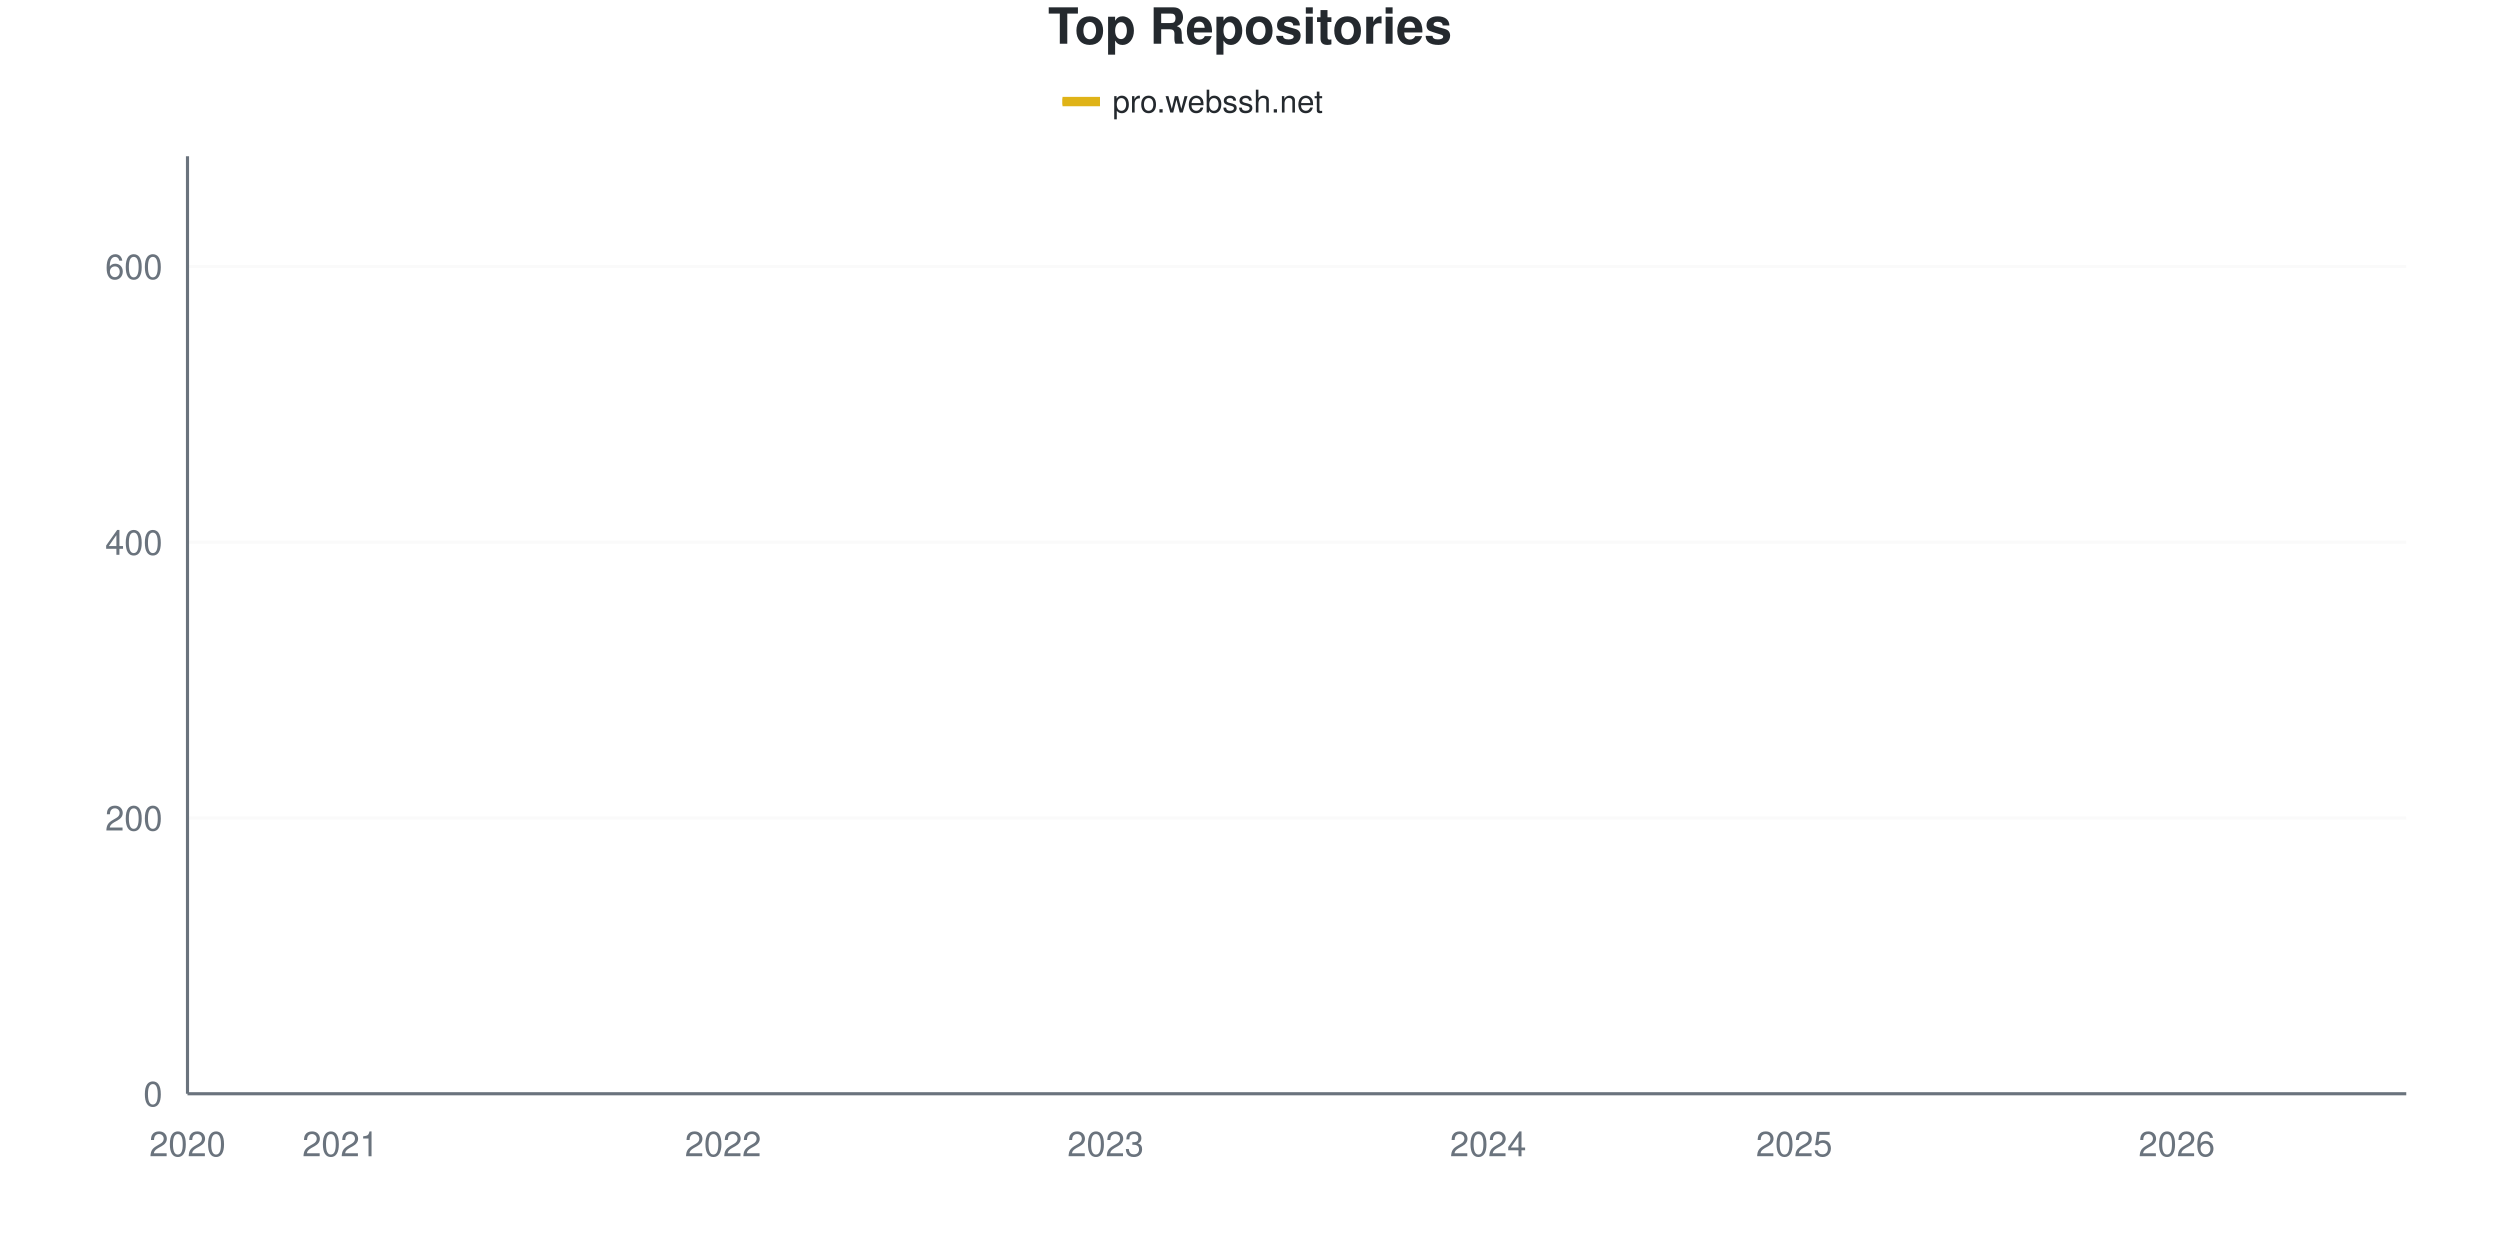
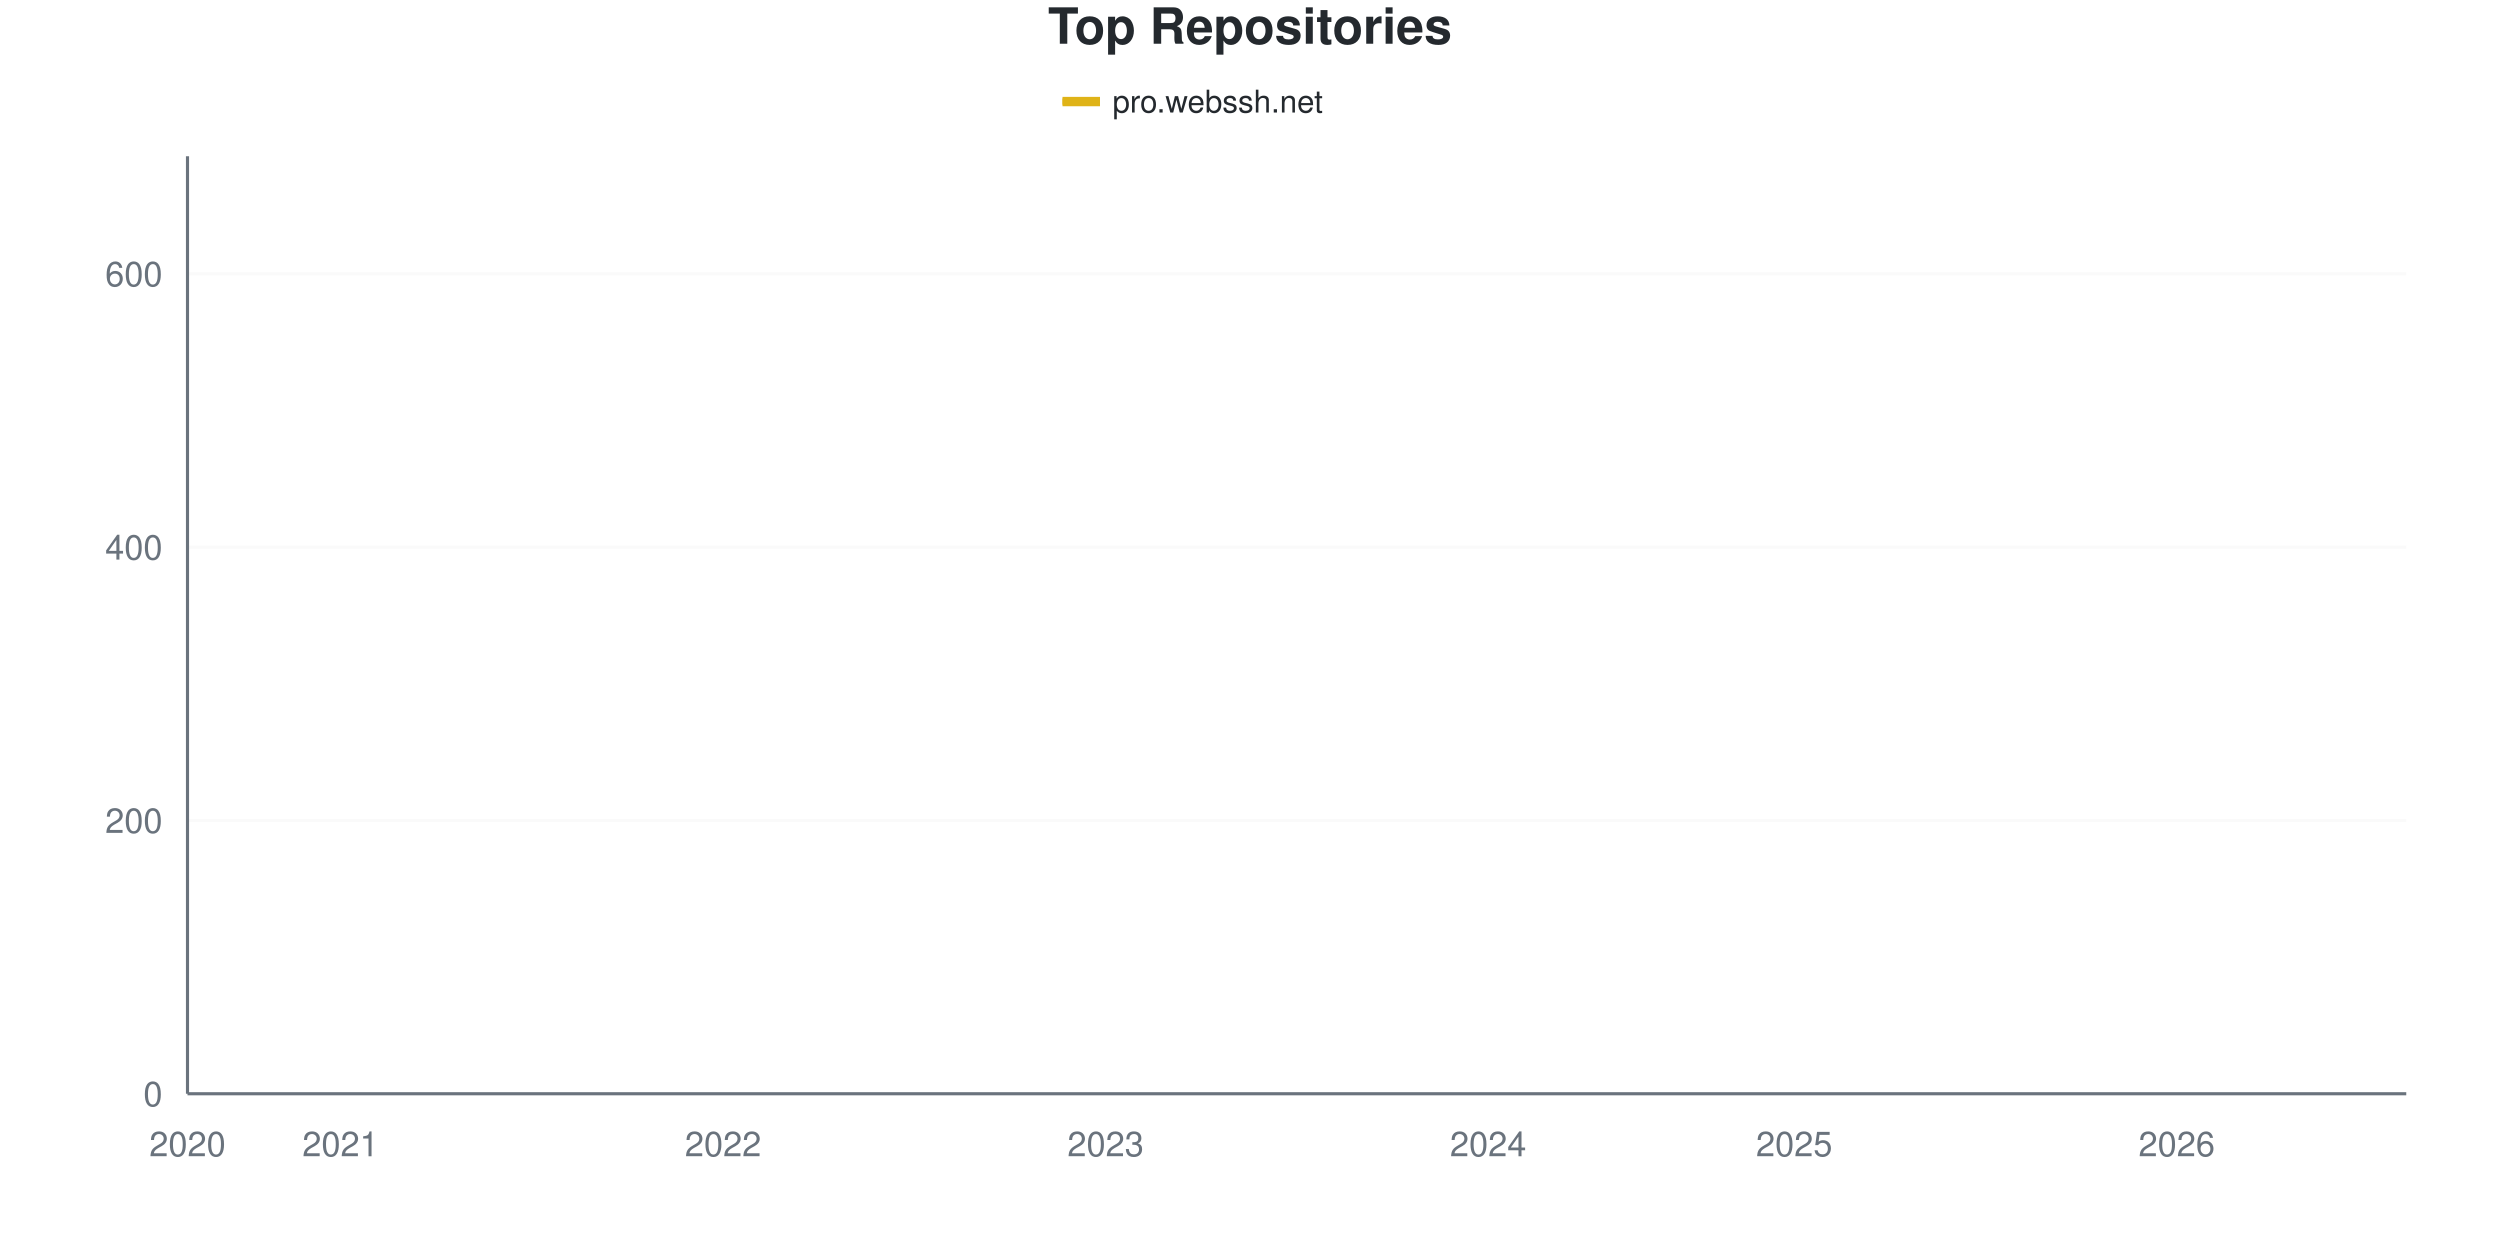
<svg xmlns="http://www.w3.org/2000/svg" viewBox="0 0 800 400" width="800" height="400">
  <style>
    @keyframes drawLine {
      to { stroke-dashoffset: 0; }
    }
    @keyframes fadeInPoint {
      from { opacity: 0; }
      to { opacity: 1; }
    }
    .data-line-0 {
      stroke-dasharray: 1179;
      stroke-dashoffset: 1179;
      animation: drawLine 2s ease-out forwards;
    }
    .data-point {
      opacity: 0;
      animation: fadeInPoint 0.5s ease-out forwards;
    }
    .chart-bg { fill: #fff; }
    .chart-text { fill: #24292e; }
    .chart-muted { fill: #6a737d; }
    .chart-grid { stroke: #eee; }
    .chart-axis { stroke: #6a737d; }
    @media (prefers-color-scheme: dark) {
      .chart-bg { fill: #0d1117; }
      .chart-text { fill: #e6edf3; }
      .chart-muted { fill: #8b949e; }
      .chart-grid { stroke: #21262d; }
      .chart-axis { stroke: #8b949e; }
    }
  </style>
  <rect width="800" height="400" class="chart-bg" />
  <text x="400" y="14" text-anchor="middle" class="chart-text" font-size="16" font-weight="bold" font-family="-apple-system, BlinkMacSystemFont, 'Segoe UI', Helvetica, Arial, sans-serif">Top Repositories</text>
  <g class="legend">
    <rect x="340" y="31" width="12" height="3" fill="#dfb317" />
    <line x1="340" y1="32.5" x2="352" y2="32.5" stroke="#dfb317" stroke-width="2" />
    <text x="356" y="36" class="chart-text" font-size="10" font-family="-apple-system, BlinkMacSystemFont, 'Segoe UI', Helvetica, Arial, sans-serif">pro.webssh.net</text>
  </g>
  <g class="grid">
    <line x1="60" y1="350" x2="770" y2="350" class="chart-grid" stroke-opacity="0.3" />
    <text x="52" y="354" text-anchor="end" class="chart-muted" font-size="11" font-family="-apple-system, BlinkMacSystemFont, 'Segoe UI', Helvetica, Arial, sans-serif">0</text>
-     <line x1="60" y1="261.765" x2="770" y2="261.765" class="chart-grid" stroke-opacity="0.3" />
-     <text x="52" y="265.765" text-anchor="end" class="chart-muted" font-size="11" font-family="-apple-system, BlinkMacSystemFont, 'Segoe UI', Helvetica, Arial, sans-serif">200</text>
-     <line x1="60" y1="173.529" x2="770" y2="173.529" class="chart-grid" stroke-opacity="0.3" />
-     <text x="52" y="177.529" text-anchor="end" class="chart-muted" font-size="11" font-family="-apple-system, BlinkMacSystemFont, 'Segoe UI', Helvetica, Arial, sans-serif">400</text>
-     <line x1="60" y1="85.294" x2="770" y2="85.294" class="chart-grid" stroke-opacity="0.3" />
-     <text x="52" y="89.294" text-anchor="end" class="chart-muted" font-size="11" font-family="-apple-system, BlinkMacSystemFont, 'Segoe UI', Helvetica, Arial, sans-serif">600</text>
+     <line x1="60" y1="262.536" x2="770" y2="262.536" class="chart-grid" stroke-opacity="0.3" />
+     <text x="52" y="266.536" text-anchor="end" class="chart-muted" font-size="11" font-family="-apple-system, BlinkMacSystemFont, 'Segoe UI', Helvetica, Arial, sans-serif">200</text>
+     <line x1="60" y1="175.073" x2="770" y2="175.073" class="chart-grid" stroke-opacity="0.3" />
+     <text x="52" y="179.073" text-anchor="end" class="chart-muted" font-size="11" font-family="-apple-system, BlinkMacSystemFont, 'Segoe UI', Helvetica, Arial, sans-serif">400</text>
+     <line x1="60" y1="87.609" x2="770" y2="87.609" class="chart-grid" stroke-opacity="0.3" />
+     <text x="52" y="91.609" text-anchor="end" class="chart-muted" font-size="11" font-family="-apple-system, BlinkMacSystemFont, 'Segoe UI', Helvetica, Arial, sans-serif">600</text>
  </g>
  <g class="milestones">
    
  </g>
  <g class="x-axis">
    <text x="60" y="370" text-anchor="middle" class="chart-muted" font-size="11" font-family="-apple-system, BlinkMacSystemFont, 'Segoe UI', Helvetica, Arial, sans-serif">2020</text>
    <text x="108.966" y="370" text-anchor="middle" class="chart-muted" font-size="11" font-family="-apple-system, BlinkMacSystemFont, 'Segoe UI', Helvetica, Arial, sans-serif">2021</text>
    <text x="231.379" y="370" text-anchor="middle" class="chart-muted" font-size="11" font-family="-apple-system, BlinkMacSystemFont, 'Segoe UI', Helvetica, Arial, sans-serif">2022</text>
    <text x="353.793" y="370" text-anchor="middle" class="chart-muted" font-size="11" font-family="-apple-system, BlinkMacSystemFont, 'Segoe UI', Helvetica, Arial, sans-serif">2023</text>
    <text x="476.207" y="370" text-anchor="middle" class="chart-muted" font-size="11" font-family="-apple-system, BlinkMacSystemFont, 'Segoe UI', Helvetica, Arial, sans-serif">2024</text>
    <text x="574.138" y="370" text-anchor="middle" class="chart-muted" font-size="11" font-family="-apple-system, BlinkMacSystemFont, 'Segoe UI', Helvetica, Arial, sans-serif">2025</text>
    <text x="696.552" y="370" text-anchor="middle" class="chart-muted" font-size="11" font-family="-apple-system, BlinkMacSystemFont, 'Segoe UI', Helvetica, Arial, sans-serif">2026</text>
  </g>
  <line x1="60" y1="50" x2="60" y2="350" class="chart-axis" stroke-width="1" />
  <line x1="60" y1="350" x2="770" y2="350" class="chart-axis" stroke-width="1" />
-   <path d="M60,349.559 C68.161,347.353 76.322,344.632 84.483,342.941 C92.644,341.25 100.805,340.441 108.966,339.412 C117.126,338.382 125.287,337.5 133.448,336.765 C141.609,336.029 149.77,335.882 157.931,335 C166.092,334.118 174.253,332.5 182.414,331.471 C190.575,330.441 198.736,329.926 206.897,328.824 C215.057,327.721 223.218,327.206 231.379,324.853 C239.54,322.5 247.701,317.721 255.862,314.706 C264.023,311.691 272.184,309.118 280.345,306.765 C288.506,304.412 296.667,302.5 304.828,300.588 C312.989,298.676 321.149,297.647 329.31,295.294 C337.471,292.941 345.632,288.824 353.793,286.471 C361.954,284.118 370.115,283.382 378.276,281.176 C386.437,278.971 394.598,276.176 402.759,273.235 C410.92,270.294 419.08,266.471 427.241,263.529 C435.402,260.588 443.563,258.382 451.724,255.588 C459.885,252.794 468.046,249.412 476.207,246.765 C484.368,244.118 492.529,242.647 500.69,239.706 C508.851,236.765 517.011,232.5 525.172,229.118 C533.333,225.735 541.494,222.426 549.655,219.412 C557.816,216.397 565.977,213.897 574.138,211.029 C582.299,208.162 590.46,204.265 598.621,202.206 C606.782,200.147 614.943,200.588 623.103,198.676 C631.264,196.765 639.425,193.824 647.586,190.735 C655.747,187.647 663.908,183.824 672.069,180.147 C680.23,176.471 688.391,173.529 696.552,168.676 C704.713,163.824 712.874,157.868 721.034,151.029 C729.195,144.191 737.356,139.926 745.517,127.647 C753.678,115.368 761.839,94.118 770,77.353" fill="none" stroke="#dfb317" stroke-width="2.5" class="data-line-0" />
+   <path d="M60,349.563 C68.161,347.376 76.322,344.679 84.483,343.003 C92.644,341.327 100.805,340.525 108.966,339.504 C117.126,338.484 125.287,337.609 133.448,336.88 C141.609,336.152 149.77,336.006 157.931,335.131 C166.092,334.257 174.253,332.653 182.414,331.633 C190.575,330.612 198.736,330.102 206.897,329.009 C215.057,327.915 223.218,327.405 231.379,325.073 C239.54,322.741 247.701,318.003 255.862,315.015 C264.023,312.026 272.184,309.475 280.345,307.143 C288.506,304.81 296.667,302.915 304.828,301.02 C312.989,299.125 321.149,298.105 329.31,295.773 C337.471,293.44 345.632,289.359 353.793,287.026 C361.954,284.694 370.115,283.965 378.276,281.778 C386.437,279.592 394.598,276.822 402.759,273.907 C410.92,270.991 419.08,267.274 427.241,264.286 C435.402,261.297 443.563,258.746 451.724,255.977 C459.885,253.207 468.046,250.219 476.207,247.668 C484.368,245.117 492.529,243.586 500.69,240.671 C508.851,237.755 517.011,233.528 525.172,230.175 C533.333,226.822 541.494,223.542 549.655,220.554 C557.816,217.566 565.977,215.087 574.138,212.245 C582.299,209.402 590.46,205.539 598.621,203.499 C606.782,201.458 614.943,201.895 623.103,200 C631.264,198.105 639.425,195.19 647.586,192.128 C655.747,189.067 663.908,186.006 672.069,181.633 C680.23,177.259 688.391,170.773 696.552,165.889 C704.713,161.006 712.874,158.528 721.034,152.332 C729.195,146.137 737.356,141.181 745.517,128.717 C753.678,116.254 761.839,94.606 770,77.551" fill="none" stroke="#dfb317" stroke-width="2.5" class="data-line-0" />
  <g class="points">
-     <circle cx="60" cy="349.559" r="4" fill="#dfb317" class="data-point" style="animation-delay: 1.50s" />
-     <circle cx="84.483" cy="342.941" r="4" fill="#dfb317" class="data-point" style="animation-delay: 1.55s" />
-     <circle cx="108.966" cy="339.412" r="4" fill="#dfb317" class="data-point" style="animation-delay: 1.60s" />
-     <circle cx="133.448" cy="336.765" r="4" fill="#dfb317" class="data-point" style="animation-delay: 1.65s" />
-     <circle cx="157.931" cy="335" r="4" fill="#dfb317" class="data-point" style="animation-delay: 1.70s" />
-     <circle cx="182.414" cy="331.471" r="4" fill="#dfb317" class="data-point" style="animation-delay: 1.75s" />
-     <circle cx="206.897" cy="328.824" r="4" fill="#dfb317" class="data-point" style="animation-delay: 1.80s" />
-     <circle cx="231.379" cy="324.853" r="4" fill="#dfb317" class="data-point" style="animation-delay: 1.85s" />
-     <circle cx="255.862" cy="314.706" r="4" fill="#dfb317" class="data-point" style="animation-delay: 1.90s" />
-     <circle cx="280.345" cy="306.765" r="4" fill="#dfb317" class="data-point" style="animation-delay: 1.95s" />
-     <circle cx="304.828" cy="300.588" r="4" fill="#dfb317" class="data-point" style="animation-delay: 2.00s" />
-     <circle cx="329.31" cy="295.294" r="4" fill="#dfb317" class="data-point" style="animation-delay: 2.05s" />
-     <circle cx="353.793" cy="286.471" r="4" fill="#dfb317" class="data-point" style="animation-delay: 2.10s" />
-     <circle cx="378.276" cy="281.176" r="4" fill="#dfb317" class="data-point" style="animation-delay: 2.15s" />
-     <circle cx="402.759" cy="273.235" r="4" fill="#dfb317" class="data-point" style="animation-delay: 2.20s" />
-     <circle cx="427.241" cy="263.529" r="4" fill="#dfb317" class="data-point" style="animation-delay: 2.25s" />
-     <circle cx="451.724" cy="255.588" r="4" fill="#dfb317" class="data-point" style="animation-delay: 2.30s" />
-     <circle cx="476.207" cy="246.765" r="4" fill="#dfb317" class="data-point" style="animation-delay: 2.35s" />
-     <circle cx="500.69" cy="239.706" r="4" fill="#dfb317" class="data-point" style="animation-delay: 2.40s" />
-     <circle cx="525.172" cy="229.118" r="4" fill="#dfb317" class="data-point" style="animation-delay: 2.45s" />
-     <circle cx="549.655" cy="219.412" r="4" fill="#dfb317" class="data-point" style="animation-delay: 2.50s" />
-     <circle cx="574.138" cy="211.029" r="4" fill="#dfb317" class="data-point" style="animation-delay: 2.55s" />
-     <circle cx="598.621" cy="202.206" r="4" fill="#dfb317" class="data-point" style="animation-delay: 2.60s" />
-     <circle cx="623.103" cy="198.676" r="4" fill="#dfb317" class="data-point" style="animation-delay: 2.65s" />
-     <circle cx="647.586" cy="190.735" r="4" fill="#dfb317" class="data-point" style="animation-delay: 2.70s" />
-     <circle cx="672.069" cy="180.147" r="4" fill="#dfb317" class="data-point" style="animation-delay: 2.75s" />
-     <circle cx="696.552" cy="168.676" r="4" fill="#dfb317" class="data-point" style="animation-delay: 2.80s" />
-     <circle cx="721.034" cy="151.029" r="4" fill="#dfb317" class="data-point" style="animation-delay: 2.85s" />
-     <circle cx="745.517" cy="127.647" r="4" fill="#dfb317" class="data-point" style="animation-delay: 2.90s" />
-     <circle cx="770" cy="77.353" r="4" fill="#dfb317" class="data-point" style="animation-delay: 2.95s" />
+     <circle cx="60" cy="349.563" r="4" fill="#dfb317" class="data-point" style="animation-delay: 1.50s" />
+     <circle cx="84.483" cy="343.003" r="4" fill="#dfb317" class="data-point" style="animation-delay: 1.55s" />
+     <circle cx="108.966" cy="339.504" r="4" fill="#dfb317" class="data-point" style="animation-delay: 1.60s" />
+     <circle cx="133.448" cy="336.88" r="4" fill="#dfb317" class="data-point" style="animation-delay: 1.65s" />
+     <circle cx="157.931" cy="335.131" r="4" fill="#dfb317" class="data-point" style="animation-delay: 1.70s" />
+     <circle cx="182.414" cy="331.633" r="4" fill="#dfb317" class="data-point" style="animation-delay: 1.75s" />
+     <circle cx="206.897" cy="329.009" r="4" fill="#dfb317" class="data-point" style="animation-delay: 1.80s" />
+     <circle cx="231.379" cy="325.073" r="4" fill="#dfb317" class="data-point" style="animation-delay: 1.85s" />
+     <circle cx="255.862" cy="315.015" r="4" fill="#dfb317" class="data-point" style="animation-delay: 1.90s" />
+     <circle cx="280.345" cy="307.143" r="4" fill="#dfb317" class="data-point" style="animation-delay: 1.95s" />
+     <circle cx="304.828" cy="301.02" r="4" fill="#dfb317" class="data-point" style="animation-delay: 2.00s" />
+     <circle cx="329.31" cy="295.773" r="4" fill="#dfb317" class="data-point" style="animation-delay: 2.05s" />
+     <circle cx="353.793" cy="287.026" r="4" fill="#dfb317" class="data-point" style="animation-delay: 2.10s" />
+     <circle cx="378.276" cy="281.778" r="4" fill="#dfb317" class="data-point" style="animation-delay: 2.15s" />
+     <circle cx="402.759" cy="273.907" r="4" fill="#dfb317" class="data-point" style="animation-delay: 2.20s" />
+     <circle cx="427.241" cy="264.286" r="4" fill="#dfb317" class="data-point" style="animation-delay: 2.25s" />
+     <circle cx="451.724" cy="255.977" r="4" fill="#dfb317" class="data-point" style="animation-delay: 2.30s" />
+     <circle cx="476.207" cy="247.668" r="4" fill="#dfb317" class="data-point" style="animation-delay: 2.35s" />
+     <circle cx="500.69" cy="240.671" r="4" fill="#dfb317" class="data-point" style="animation-delay: 2.40s" />
+     <circle cx="525.172" cy="230.175" r="4" fill="#dfb317" class="data-point" style="animation-delay: 2.45s" />
+     <circle cx="549.655" cy="220.554" r="4" fill="#dfb317" class="data-point" style="animation-delay: 2.50s" />
+     <circle cx="574.138" cy="212.245" r="4" fill="#dfb317" class="data-point" style="animation-delay: 2.55s" />
+     <circle cx="598.621" cy="203.499" r="4" fill="#dfb317" class="data-point" style="animation-delay: 2.60s" />
+     <circle cx="623.103" cy="200" r="4" fill="#dfb317" class="data-point" style="animation-delay: 2.65s" />
+     <circle cx="647.586" cy="192.128" r="4" fill="#dfb317" class="data-point" style="animation-delay: 2.70s" />
+     <circle cx="672.069" cy="181.633" r="4" fill="#dfb317" class="data-point" style="animation-delay: 2.75s" />
+     <circle cx="696.552" cy="165.889" r="4" fill="#dfb317" class="data-point" style="animation-delay: 2.80s" />
+     <circle cx="721.034" cy="152.332" r="4" fill="#dfb317" class="data-point" style="animation-delay: 2.85s" />
+     <circle cx="745.517" cy="128.717" r="4" fill="#dfb317" class="data-point" style="animation-delay: 2.90s" />
+     <circle cx="770" cy="77.551" r="4" fill="#dfb317" class="data-point" style="animation-delay: 2.95s" />
  </g>
</svg>
